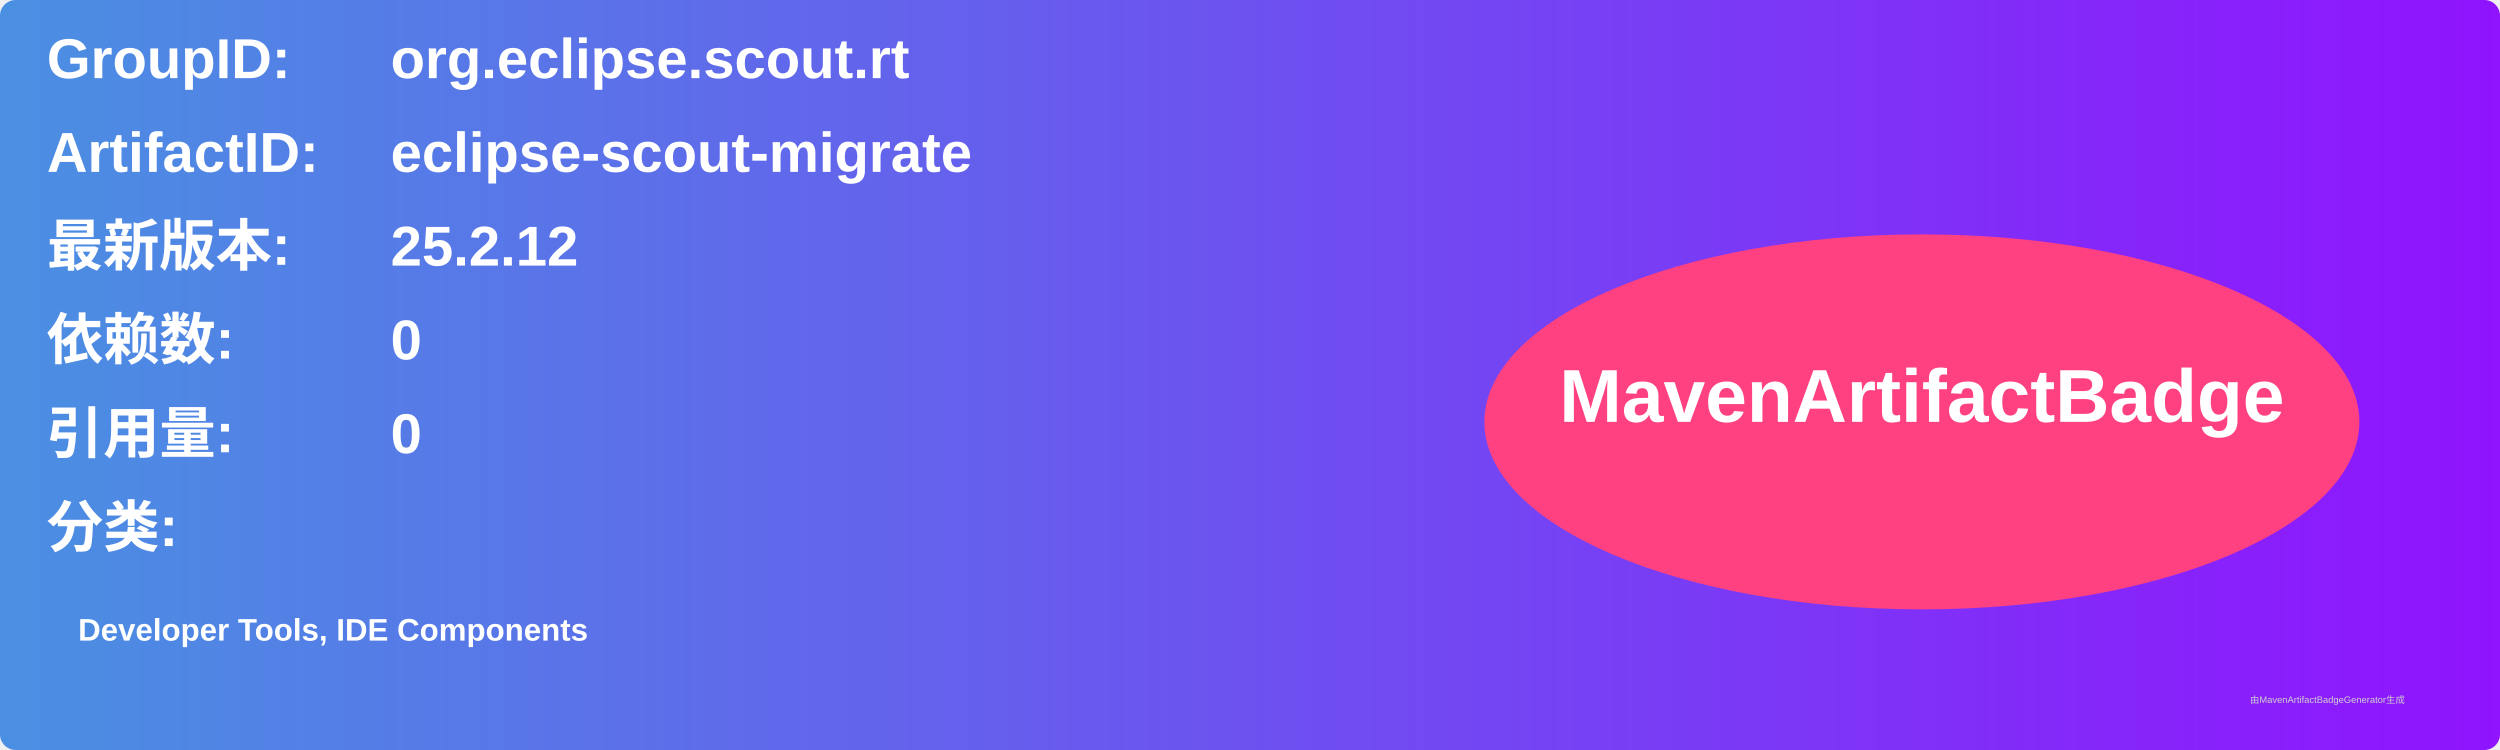
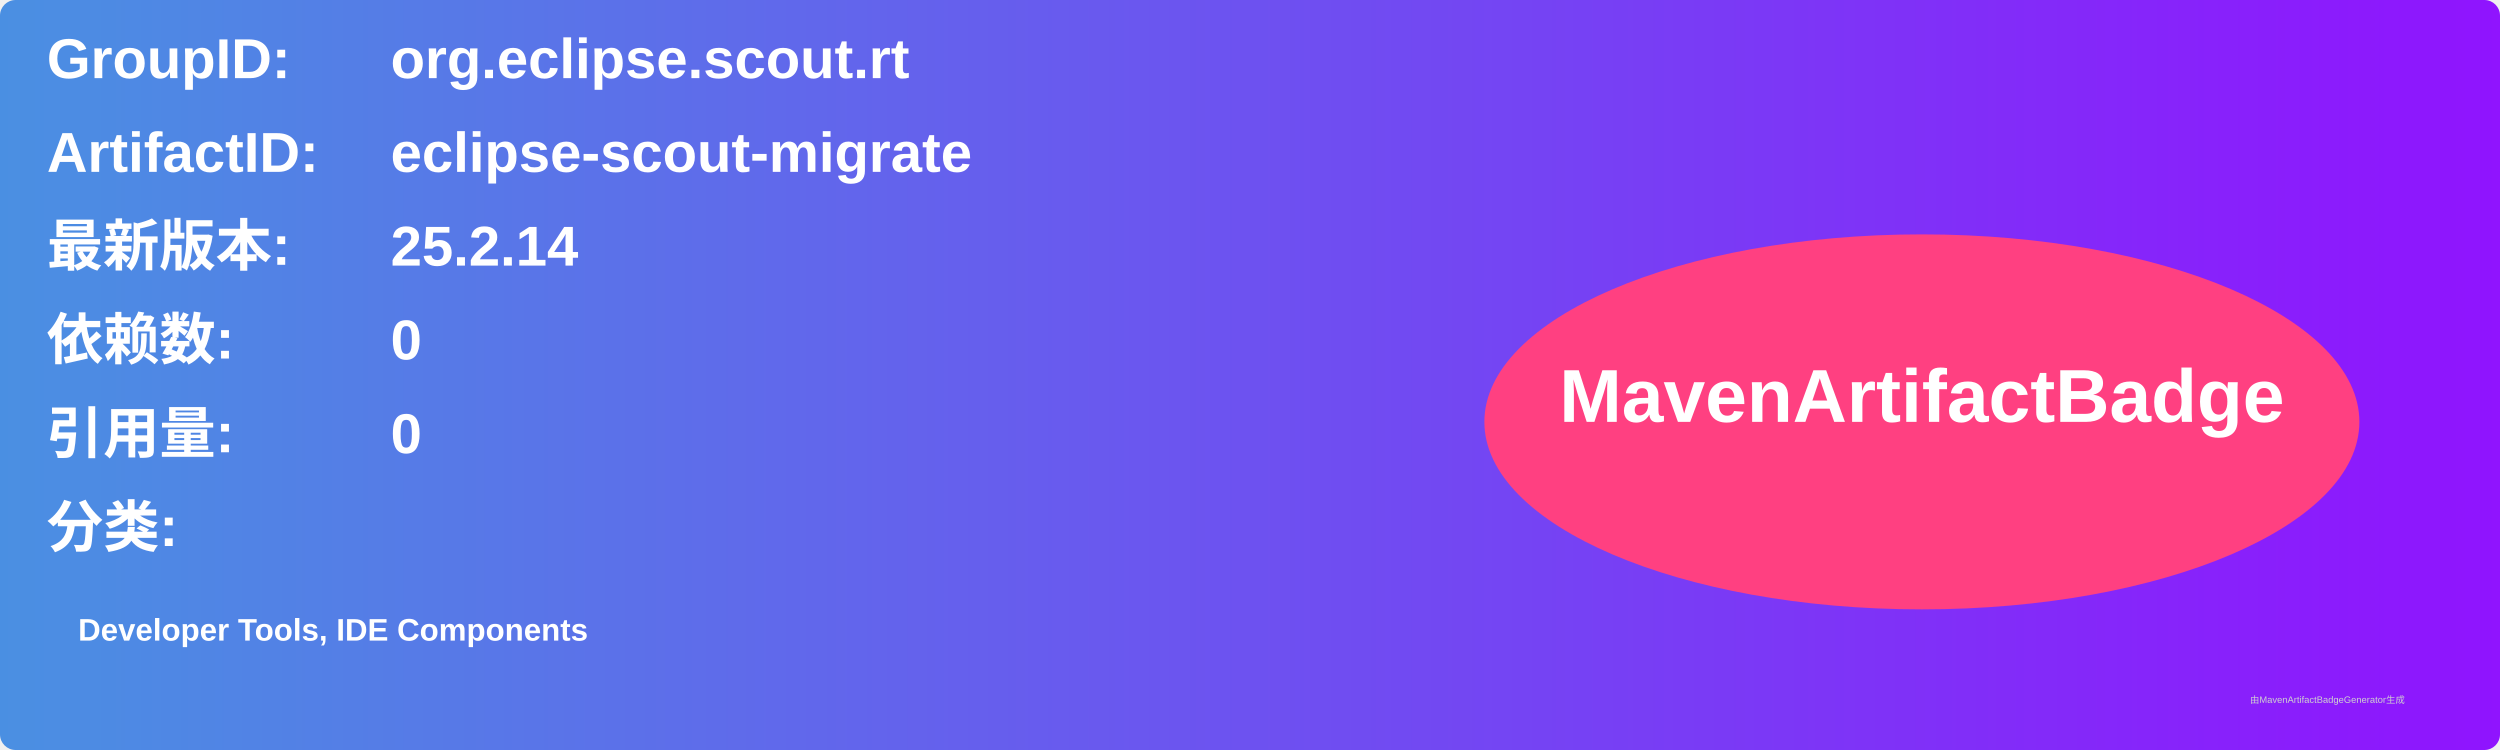
<svg xmlns="http://www.w3.org/2000/svg" width="800" height="240" viewBox="0 0 800 240">
  <linearGradient id="grad" x1="0%" y1="0%" x2="100%" y2="0%">
    <stop offset="0%" stop-color="#4a90e2" />
    <stop offset="100%" stop-color="#9013fe" />
  </linearGradient>
  <rect width="100%" height="100%" rx="5" ry="5" fill="url(#grad)" />
  <g transform="translate(15, 15)">
    <text x="0" y="10" font-family="Arial" font-size="18" fill="white" font-weight="bold" width="260">GroupID:</text>
    <text x="110" y="10" font-family="Arial" font-size="18" fill="white" font-weight="bold" width="460">org.eclipse.scout.rt</text>
    <text x="0" y="40" font-family="Arial" font-size="18" fill="white" font-weight="bold" width="260">ArtifactID:</text>
    <text x="110" y="40" font-family="Arial" font-size="18" fill="white" font-weight="bold" width="460">eclipse-scout-migrate</text>
    <text x="0" y="70" font-family="Arial" font-size="18" fill="white" font-weight="bold">最新版本:</text>
    <text x="110" y="70" font-family="Arial" font-size="18" fill="white" font-weight="bold">
-       <tspan font-weight="bold">25.2.12</tspan>
+       <tspan font-weight="bold">25.2.14</tspan>
    </text>
    <text x="0" y="100" font-family="Arial" font-size="18" fill="white" font-weight="bold">依赖数: </text>
    <text x="110" y="100" font-family="Arial" font-size="18" fill="white">
      <tspan font-weight="bold">0</tspan>
    </text>
    <text x="0" y="130" font-family="Arial" font-size="18" fill="white" font-weight="bold">引用量: </text>
    <text x="110" y="130" font-family="Arial" font-size="18" fill="white">
      <tspan font-weight="bold">0</tspan>
    </text>
    <text x="0" y="160" font-family="Arial" font-size="18" fill="white" font-weight="bold">分类:</text>
    <text x="10" y="190" font-family="Arial" font-size="10" fill="white">
      <tspan font-weight="bold">Developer Tools, IDE Components</tspan>
    </text>
    <ellipse cx="600" cy="120" rx="140" ry="60" fill="#ff4081" />
    <text x="600" y="120" text-anchor="middle" font-family="Arial" font-size="24" fill="white" font-weight="bold">MavenArtifactBadge</text>
  </g>
  <text x="720" y="225" font-family="Arial" font-size="3" fill="#d0d0d0">由MavenArtifactBadgeGenerator生成</text>
</svg>
